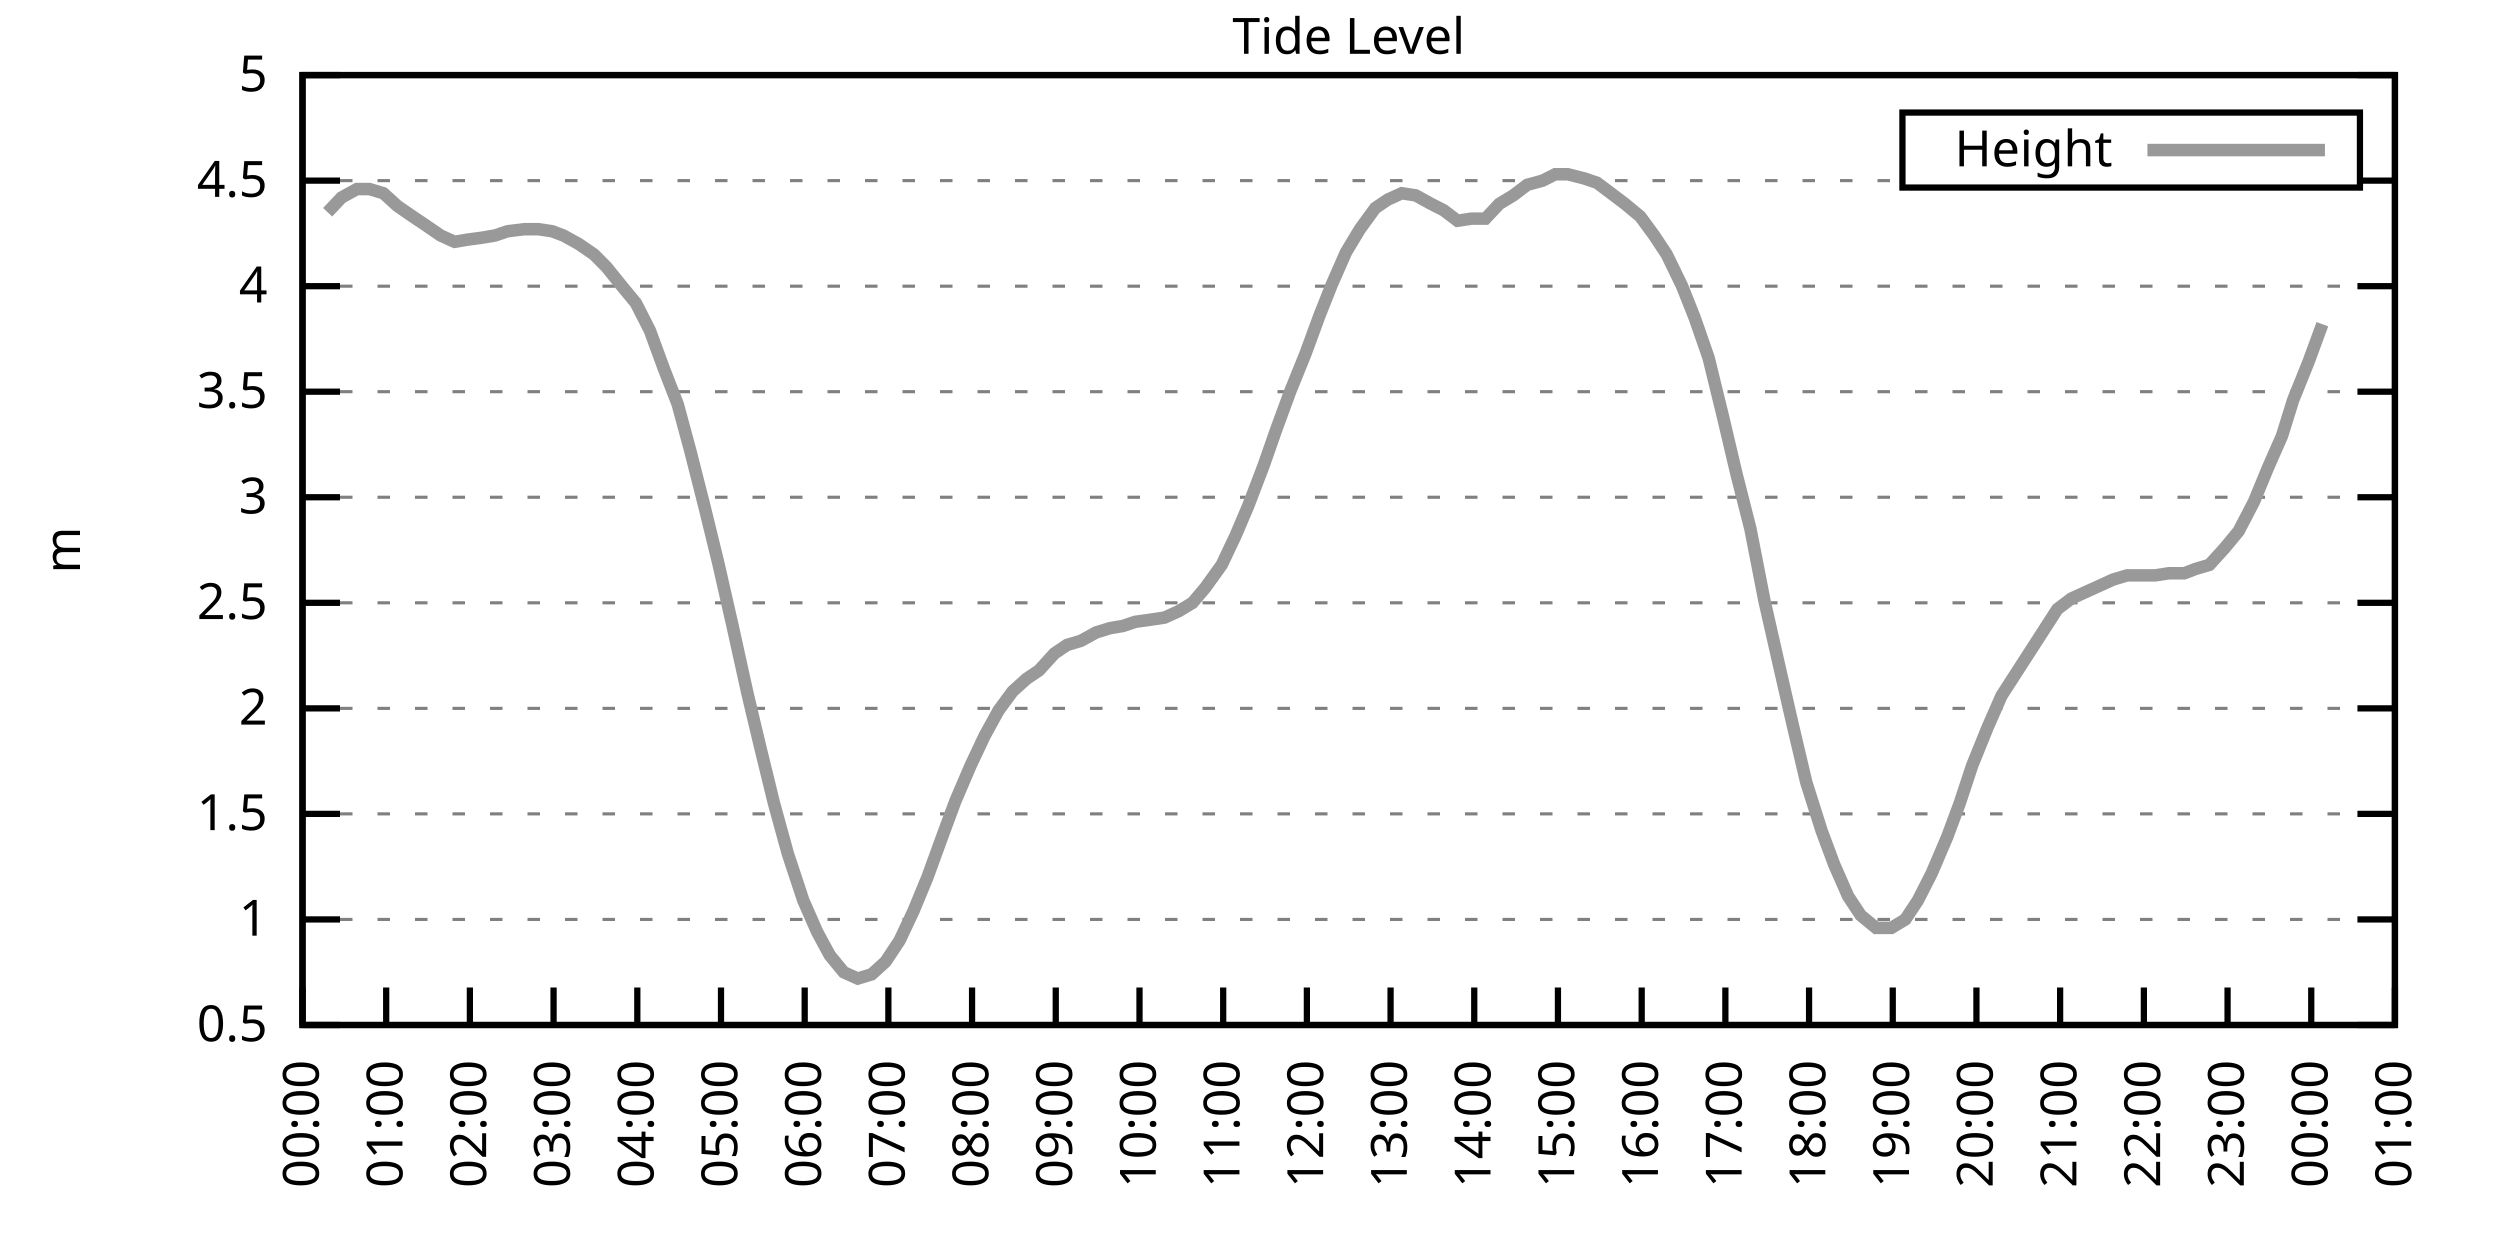
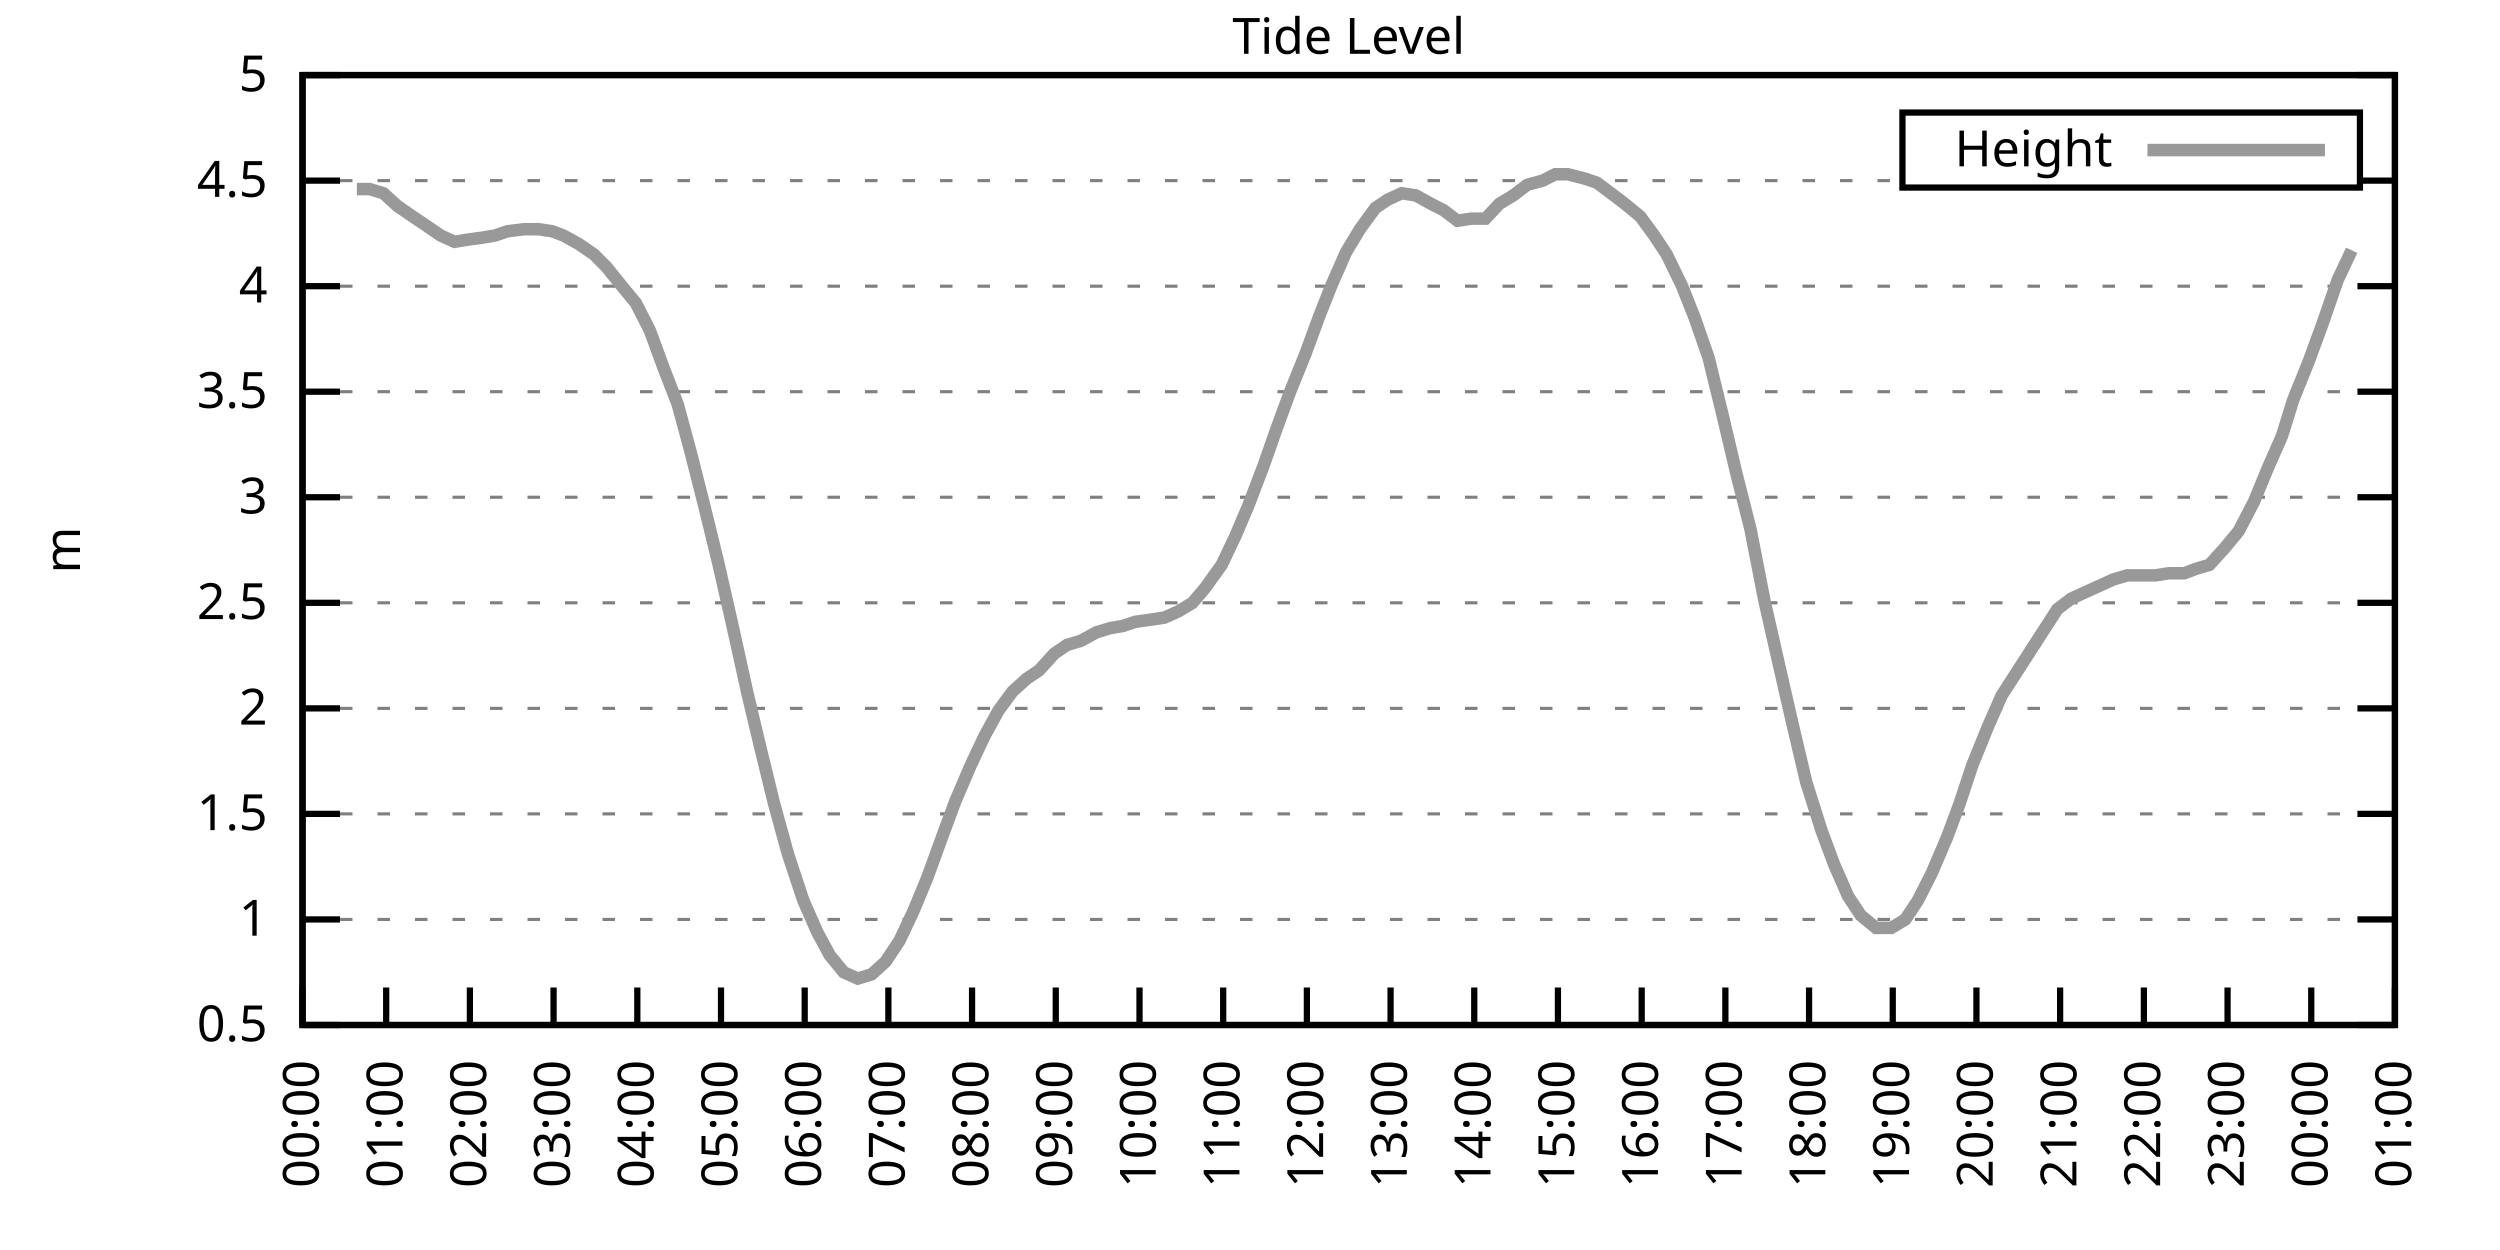
<svg xmlns="http://www.w3.org/2000/svg" xmlns:xlink="http://www.w3.org/1999/xlink" width="400" height="200" viewBox="0 0 400 200">
  <g id="gnuplot_canvas">
    <rect x="0" y="0" width="400" height="200" fill="none" />
    <defs>
      <circle id="gpDot" r="0.5" stroke-width="0.5" stroke="currentColor" />
      <path id="gpPt0" stroke-width="0.333" stroke="currentColor" d="M-1,0 h2 M0,-1 v2" />
      <path id="gpPt1" stroke-width="0.333" stroke="currentColor" d="M-1,-1 L1,1 M1,-1 L-1,1" />
      <path id="gpPt2" stroke-width="0.333" stroke="currentColor" d="M-1,0 L1,0 M0,-1 L0,1 M-1,-1 L1,1 M-1,1 L1,-1" />
      <rect id="gpPt3" stroke-width="0.333" stroke="currentColor" x="-1" y="-1" width="2" height="2" />
      <rect id="gpPt4" stroke-width="0.333" stroke="currentColor" fill="currentColor" x="-1" y="-1" width="2" height="2" />
      <circle id="gpPt5" stroke-width="0.333" stroke="currentColor" cx="0" cy="0" r="1" />
      <use xlink:href="#gpPt5" id="gpPt6" fill="currentColor" stroke="none" />
      <path id="gpPt7" stroke-width="0.333" stroke="currentColor" d="M0,-1.33 L-1.33,0.67 L1.33,0.67 z" />
      <use xlink:href="#gpPt7" id="gpPt8" fill="currentColor" stroke="none" />
      <use xlink:href="#gpPt7" id="gpPt9" stroke="currentColor" transform="rotate(180)" />
      <use xlink:href="#gpPt9" id="gpPt10" fill="currentColor" stroke="none" />
      <use xlink:href="#gpPt3" id="gpPt11" stroke="currentColor" transform="rotate(45)" />
      <use xlink:href="#gpPt11" id="gpPt12" fill="currentColor" stroke="none" />
      <path id="gpPt13" stroke-width="0.333" stroke="currentColor" d="M0,1.330 L1.265,0.411 L0.782,-1.067 L-0.782,-1.076 L-1.265,0.411 z" />
      <use xlink:href="#gpPt13" id="gpPt14" fill="currentColor" stroke="none" />
      <filter id="textbox" filterUnits="objectBoundingBox" x="0" y="0" height="1" width="1">
        <feFlood flood-color="white" flood-opacity="1" result="bgnd" />
        <feComposite in="SourceGraphic" in2="bgnd" operator="atop" />
      </filter>
      <filter id="greybox" filterUnits="objectBoundingBox" x="0" y="0" height="1" width="1">
        <feFlood flood-color="lightgrey" flood-opacity="1" result="grey" />
        <feComposite in="SourceGraphic" in2="grey" operator="atop" />
      </filter>
    </defs>
    <g fill="none" color="white" stroke="currentColor" stroke-width="1.00" stroke-linecap="butt" stroke-linejoin="miter">
</g>
    <g fill="none" color="black" stroke="currentColor" stroke-width="1.00" stroke-linecap="butt" stroke-linejoin="miter">
      <g stroke="none" shape-rendering="crispEdges">
        <polygon fill="rgb(255, 255, 255)" points="48.40,164.00 383.18,164.00 383.18,12.02 48.40,12.02 " />
      </g>
    </g>
    <g fill="none" color="black" stroke="currentColor" stroke-width="1.00" stroke-linecap="butt" stroke-linejoin="miter">
</g>
    <g fill="none" color="black" stroke="black" stroke-width="0.50" stroke-linecap="butt" stroke-linejoin="miter">
</g>
    <g fill="none" color="gray" stroke="currentColor" stroke-width="0.50" stroke-linecap="butt" stroke-linejoin="miter">
      <path stroke="gray" stroke-dasharray="2,4" class="gridline" d="M48.40,164.00 L383.19,164.00  " />
    </g>
    <g fill="none" color="gray" stroke="gray" stroke-width="1.00" stroke-linecap="butt" stroke-linejoin="miter">
</g>
    <g fill="none" color="black" stroke="currentColor" stroke-width="1.00" stroke-linecap="butt" stroke-linejoin="miter">
      <path stroke="black" d="M48.40,164.00 L54.40,164.00 M383.19,164.00 L377.19,164.00  " />
      <g transform="translate(42.80,166.60)" stroke="none" fill="black" font-family="Sans" font-size="8.00" text-anchor="end">
        <text>
          <tspan font-family="Sans"> 0.5</tspan>
        </text>
      </g>
    </g>
    <g fill="none" color="black" stroke="currentColor" stroke-width="1.00" stroke-linecap="butt" stroke-linejoin="miter">
</g>
    <g fill="none" color="black" stroke="black" stroke-width="0.50" stroke-linecap="butt" stroke-linejoin="miter">
</g>
    <g fill="none" color="gray" stroke="currentColor" stroke-width="0.50" stroke-linecap="butt" stroke-linejoin="miter">
      <path stroke="gray" stroke-dasharray="2,4" class="gridline" d="M48.40,147.11 L383.19,147.11  " />
    </g>
    <g fill="none" color="gray" stroke="gray" stroke-width="1.00" stroke-linecap="butt" stroke-linejoin="miter">
</g>
    <g fill="none" color="black" stroke="currentColor" stroke-width="1.00" stroke-linecap="butt" stroke-linejoin="miter">
      <path stroke="black" d="M48.40,147.11 L54.40,147.11 M383.19,147.11 L377.19,147.11  " />
      <g transform="translate(42.80,149.71)" stroke="none" fill="black" font-family="Sans" font-size="8.00" text-anchor="end">
        <text>
          <tspan font-family="Sans"> 1</tspan>
        </text>
      </g>
    </g>
    <g fill="none" color="black" stroke="currentColor" stroke-width="1.00" stroke-linecap="butt" stroke-linejoin="miter">
</g>
    <g fill="none" color="black" stroke="black" stroke-width="0.50" stroke-linecap="butt" stroke-linejoin="miter">
</g>
    <g fill="none" color="gray" stroke="currentColor" stroke-width="0.50" stroke-linecap="butt" stroke-linejoin="miter">
      <path stroke="gray" stroke-dasharray="2,4" class="gridline" d="M48.40,130.22 L383.19,130.22  " />
    </g>
    <g fill="none" color="gray" stroke="gray" stroke-width="1.00" stroke-linecap="butt" stroke-linejoin="miter">
</g>
    <g fill="none" color="black" stroke="currentColor" stroke-width="1.00" stroke-linecap="butt" stroke-linejoin="miter">
      <path stroke="black" d="M48.40,130.22 L54.40,130.22 M383.19,130.22 L377.19,130.22  " />
      <g transform="translate(42.80,132.82)" stroke="none" fill="black" font-family="Sans" font-size="8.00" text-anchor="end">
        <text>
          <tspan font-family="Sans"> 1.5</tspan>
        </text>
      </g>
    </g>
    <g fill="none" color="black" stroke="currentColor" stroke-width="1.00" stroke-linecap="butt" stroke-linejoin="miter">
</g>
    <g fill="none" color="black" stroke="black" stroke-width="0.50" stroke-linecap="butt" stroke-linejoin="miter">
</g>
    <g fill="none" color="gray" stroke="currentColor" stroke-width="0.50" stroke-linecap="butt" stroke-linejoin="miter">
      <path stroke="gray" stroke-dasharray="2,4" class="gridline" d="M48.40,113.34 L383.19,113.34  " />
    </g>
    <g fill="none" color="gray" stroke="gray" stroke-width="1.00" stroke-linecap="butt" stroke-linejoin="miter">
</g>
    <g fill="none" color="black" stroke="currentColor" stroke-width="1.00" stroke-linecap="butt" stroke-linejoin="miter">
      <path stroke="black" d="M48.40,113.34 L54.40,113.34 M383.19,113.34 L377.19,113.34  " />
      <g transform="translate(42.80,115.94)" stroke="none" fill="black" font-family="Sans" font-size="8.00" text-anchor="end">
        <text>
          <tspan font-family="Sans"> 2</tspan>
        </text>
      </g>
    </g>
    <g fill="none" color="black" stroke="currentColor" stroke-width="1.00" stroke-linecap="butt" stroke-linejoin="miter">
</g>
    <g fill="none" color="black" stroke="black" stroke-width="0.50" stroke-linecap="butt" stroke-linejoin="miter">
</g>
    <g fill="none" color="gray" stroke="currentColor" stroke-width="0.50" stroke-linecap="butt" stroke-linejoin="miter">
      <path stroke="gray" stroke-dasharray="2,4" class="gridline" d="M48.40,96.45 L383.19,96.45  " />
    </g>
    <g fill="none" color="gray" stroke="gray" stroke-width="1.00" stroke-linecap="butt" stroke-linejoin="miter">
</g>
    <g fill="none" color="black" stroke="currentColor" stroke-width="1.00" stroke-linecap="butt" stroke-linejoin="miter">
      <path stroke="black" d="M48.40,96.45 L54.40,96.45 M383.19,96.45 L377.19,96.45  " />
      <g transform="translate(42.80,99.05)" stroke="none" fill="black" font-family="Sans" font-size="8.00" text-anchor="end">
        <text>
          <tspan font-family="Sans"> 2.5</tspan>
        </text>
      </g>
    </g>
    <g fill="none" color="black" stroke="currentColor" stroke-width="1.00" stroke-linecap="butt" stroke-linejoin="miter">
</g>
    <g fill="none" color="black" stroke="black" stroke-width="0.50" stroke-linecap="butt" stroke-linejoin="miter">
</g>
    <g fill="none" color="gray" stroke="currentColor" stroke-width="0.50" stroke-linecap="butt" stroke-linejoin="miter">
      <path stroke="gray" stroke-dasharray="2,4" class="gridline" d="M48.40,79.56 L383.19,79.56  " />
    </g>
    <g fill="none" color="gray" stroke="gray" stroke-width="1.00" stroke-linecap="butt" stroke-linejoin="miter">
</g>
    <g fill="none" color="black" stroke="currentColor" stroke-width="1.00" stroke-linecap="butt" stroke-linejoin="miter">
      <path stroke="black" d="M48.40,79.56 L54.40,79.56 M383.19,79.56 L377.19,79.56  " />
      <g transform="translate(42.80,82.16)" stroke="none" fill="black" font-family="Sans" font-size="8.00" text-anchor="end">
        <text>
          <tspan font-family="Sans"> 3</tspan>
        </text>
      </g>
    </g>
    <g fill="none" color="black" stroke="currentColor" stroke-width="1.00" stroke-linecap="butt" stroke-linejoin="miter">
</g>
    <g fill="none" color="black" stroke="black" stroke-width="0.50" stroke-linecap="butt" stroke-linejoin="miter">
</g>
    <g fill="none" color="gray" stroke="currentColor" stroke-width="0.50" stroke-linecap="butt" stroke-linejoin="miter">
      <path stroke="gray" stroke-dasharray="2,4" class="gridline" d="M48.40,62.67 L383.19,62.67  " />
    </g>
    <g fill="none" color="gray" stroke="gray" stroke-width="1.00" stroke-linecap="butt" stroke-linejoin="miter">
</g>
    <g fill="none" color="black" stroke="currentColor" stroke-width="1.00" stroke-linecap="butt" stroke-linejoin="miter">
      <path stroke="black" d="M48.40,62.67 L54.40,62.67 M383.19,62.67 L377.19,62.67  " />
      <g transform="translate(42.80,65.27)" stroke="none" fill="black" font-family="Sans" font-size="8.00" text-anchor="end">
        <text>
          <tspan font-family="Sans"> 3.5</tspan>
        </text>
      </g>
    </g>
    <g fill="none" color="black" stroke="currentColor" stroke-width="1.00" stroke-linecap="butt" stroke-linejoin="miter">
</g>
    <g fill="none" color="black" stroke="black" stroke-width="0.50" stroke-linecap="butt" stroke-linejoin="miter">
</g>
    <g fill="none" color="gray" stroke="currentColor" stroke-width="0.50" stroke-linecap="butt" stroke-linejoin="miter">
      <path stroke="gray" stroke-dasharray="2,4" class="gridline" d="M48.40,45.79 L383.19,45.79  " />
    </g>
    <g fill="none" color="gray" stroke="gray" stroke-width="1.00" stroke-linecap="butt" stroke-linejoin="miter">
</g>
    <g fill="none" color="black" stroke="currentColor" stroke-width="1.00" stroke-linecap="butt" stroke-linejoin="miter">
      <path stroke="black" d="M48.40,45.79 L54.40,45.79 M383.19,45.79 L377.19,45.79  " />
      <g transform="translate(42.80,48.39)" stroke="none" fill="black" font-family="Sans" font-size="8.00" text-anchor="end">
        <text>
          <tspan font-family="Sans"> 4</tspan>
        </text>
      </g>
    </g>
    <g fill="none" color="black" stroke="currentColor" stroke-width="1.00" stroke-linecap="butt" stroke-linejoin="miter">
</g>
    <g fill="none" color="black" stroke="black" stroke-width="0.50" stroke-linecap="butt" stroke-linejoin="miter">
</g>
    <g fill="none" color="gray" stroke="currentColor" stroke-width="0.50" stroke-linecap="butt" stroke-linejoin="miter">
      <path stroke="gray" stroke-dasharray="2,4" class="gridline" d="M48.40,28.90 L304.39,28.90 M377.59,28.90 L383.19,28.90  " />
    </g>
    <g fill="none" color="gray" stroke="gray" stroke-width="1.00" stroke-linecap="butt" stroke-linejoin="miter">
</g>
    <g fill="none" color="black" stroke="currentColor" stroke-width="1.00" stroke-linecap="butt" stroke-linejoin="miter">
      <path stroke="black" d="M48.40,28.90 L54.40,28.90 M383.19,28.90 L377.19,28.90  " />
      <g transform="translate(42.80,31.50)" stroke="none" fill="black" font-family="Sans" font-size="8.00" text-anchor="end">
        <text>
          <tspan font-family="Sans"> 4.5</tspan>
        </text>
      </g>
    </g>
    <g fill="none" color="black" stroke="currentColor" stroke-width="1.00" stroke-linecap="butt" stroke-linejoin="miter">
</g>
    <g fill="none" color="black" stroke="black" stroke-width="0.50" stroke-linecap="butt" stroke-linejoin="miter">
</g>
    <g fill="none" color="gray" stroke="currentColor" stroke-width="0.50" stroke-linecap="butt" stroke-linejoin="miter">
      <path stroke="gray" stroke-dasharray="2,4" class="gridline" d="M48.40,12.01 L383.19,12.01  " />
    </g>
    <g fill="none" color="gray" stroke="gray" stroke-width="1.00" stroke-linecap="butt" stroke-linejoin="miter">
</g>
    <g fill="none" color="black" stroke="currentColor" stroke-width="1.00" stroke-linecap="butt" stroke-linejoin="miter">
      <path stroke="black" d="M48.40,12.01 L54.40,12.01 M383.19,12.01 L377.19,12.01  " />
      <g transform="translate(42.80,14.61)" stroke="none" fill="black" font-family="Sans" font-size="8.00" text-anchor="end">
        <text>
          <tspan font-family="Sans"> 5</tspan>
        </text>
      </g>
    </g>
    <g fill="none" color="black" stroke="currentColor" stroke-width="1.00" stroke-linecap="butt" stroke-linejoin="miter">
      <path stroke="black" d="M48.40,164.00 L48.40,158.00  " />
      <g transform="translate(51.00,169.60) rotate(270.00)" stroke="none" fill="black" font-family="Sans" font-size="8.00" text-anchor="end">
        <text>
          <tspan font-family="Sans">00:00</tspan>
        </text>
      </g>
    </g>
    <g fill="none" color="black" stroke="currentColor" stroke-width="1.00" stroke-linecap="butt" stroke-linejoin="miter">
      <path stroke="black" d="M61.79,164.00 L61.79,158.00  " />
      <g transform="translate(64.39,169.60) rotate(270.00)" stroke="none" fill="black" font-family="Sans" font-size="8.00" text-anchor="end">
        <text>
          <tspan font-family="Sans">01:00</tspan>
        </text>
      </g>
    </g>
    <g fill="none" color="black" stroke="currentColor" stroke-width="1.00" stroke-linecap="butt" stroke-linejoin="miter">
      <path stroke="black" d="M75.18,164.00 L75.18,158.00  " />
      <g transform="translate(77.78,169.60) rotate(270.00)" stroke="none" fill="black" font-family="Sans" font-size="8.00" text-anchor="end">
        <text>
          <tspan font-family="Sans">02:00</tspan>
        </text>
      </g>
    </g>
    <g fill="none" color="black" stroke="currentColor" stroke-width="1.00" stroke-linecap="butt" stroke-linejoin="miter">
      <path stroke="black" d="M88.57,164.00 L88.57,158.00  " />
      <g transform="translate(91.17,169.60) rotate(270.00)" stroke="none" fill="black" font-family="Sans" font-size="8.00" text-anchor="end">
        <text>
          <tspan font-family="Sans">03:00</tspan>
        </text>
      </g>
    </g>
    <g fill="none" color="black" stroke="currentColor" stroke-width="1.00" stroke-linecap="butt" stroke-linejoin="miter">
      <path stroke="black" d="M101.97,164.00 L101.97,158.00  " />
      <g transform="translate(104.57,169.60) rotate(270.00)" stroke="none" fill="black" font-family="Sans" font-size="8.00" text-anchor="end">
        <text>
          <tspan font-family="Sans">04:00</tspan>
        </text>
      </g>
    </g>
    <g fill="none" color="black" stroke="currentColor" stroke-width="1.00" stroke-linecap="butt" stroke-linejoin="miter">
      <path stroke="black" d="M115.36,164.00 L115.36,158.00  " />
      <g transform="translate(117.96,169.60) rotate(270.00)" stroke="none" fill="black" font-family="Sans" font-size="8.00" text-anchor="end">
        <text>
          <tspan font-family="Sans">05:00</tspan>
        </text>
      </g>
    </g>
    <g fill="none" color="black" stroke="currentColor" stroke-width="1.00" stroke-linecap="butt" stroke-linejoin="miter">
      <path stroke="black" d="M128.75,164.00 L128.75,158.00  " />
      <g transform="translate(131.35,169.60) rotate(270.00)" stroke="none" fill="black" font-family="Sans" font-size="8.00" text-anchor="end">
        <text>
          <tspan font-family="Sans">06:00</tspan>
        </text>
      </g>
    </g>
    <g fill="none" color="black" stroke="currentColor" stroke-width="1.00" stroke-linecap="butt" stroke-linejoin="miter">
      <path stroke="black" d="M142.14,164.00 L142.14,158.00  " />
      <g transform="translate(144.74,169.60) rotate(270.00)" stroke="none" fill="black" font-family="Sans" font-size="8.00" text-anchor="end">
        <text>
          <tspan font-family="Sans">07:00</tspan>
        </text>
      </g>
    </g>
    <g fill="none" color="black" stroke="currentColor" stroke-width="1.00" stroke-linecap="butt" stroke-linejoin="miter">
      <path stroke="black" d="M155.53,164.00 L155.53,158.00  " />
      <g transform="translate(158.13,169.60) rotate(270.00)" stroke="none" fill="black" font-family="Sans" font-size="8.00" text-anchor="end">
        <text>
          <tspan font-family="Sans">08:00</tspan>
        </text>
      </g>
    </g>
    <g fill="none" color="black" stroke="currentColor" stroke-width="1.00" stroke-linecap="butt" stroke-linejoin="miter">
      <path stroke="black" d="M168.92,164.00 L168.92,158.00  " />
      <g transform="translate(171.52,169.60) rotate(270.00)" stroke="none" fill="black" font-family="Sans" font-size="8.00" text-anchor="end">
        <text>
          <tspan font-family="Sans">09:00</tspan>
        </text>
      </g>
    </g>
    <g fill="none" color="black" stroke="currentColor" stroke-width="1.00" stroke-linecap="butt" stroke-linejoin="miter">
      <path stroke="black" d="M182.32,164.00 L182.32,158.00  " />
      <g transform="translate(184.92,169.60) rotate(270.00)" stroke="none" fill="black" font-family="Sans" font-size="8.00" text-anchor="end">
        <text>
          <tspan font-family="Sans">10:00</tspan>
        </text>
      </g>
    </g>
    <g fill="none" color="black" stroke="currentColor" stroke-width="1.00" stroke-linecap="butt" stroke-linejoin="miter">
      <path stroke="black" d="M195.71,164.00 L195.71,158.00  " />
      <g transform="translate(198.31,169.60) rotate(270.00)" stroke="none" fill="black" font-family="Sans" font-size="8.00" text-anchor="end">
        <text>
          <tspan font-family="Sans">11:00</tspan>
        </text>
      </g>
    </g>
    <g fill="none" color="black" stroke="currentColor" stroke-width="1.00" stroke-linecap="butt" stroke-linejoin="miter">
      <path stroke="black" d="M209.10,164.00 L209.10,158.00  " />
      <g transform="translate(211.70,169.60) rotate(270.00)" stroke="none" fill="black" font-family="Sans" font-size="8.00" text-anchor="end">
        <text>
          <tspan font-family="Sans">12:00</tspan>
        </text>
      </g>
    </g>
    <g fill="none" color="black" stroke="currentColor" stroke-width="1.00" stroke-linecap="butt" stroke-linejoin="miter">
      <path stroke="black" d="M222.49,164.00 L222.49,158.00  " />
      <g transform="translate(225.09,169.60) rotate(270.00)" stroke="none" fill="black" font-family="Sans" font-size="8.00" text-anchor="end">
        <text>
          <tspan font-family="Sans">13:00</tspan>
        </text>
      </g>
    </g>
    <g fill="none" color="black" stroke="currentColor" stroke-width="1.00" stroke-linecap="butt" stroke-linejoin="miter">
      <path stroke="black" d="M235.88,164.00 L235.88,158.00  " />
      <g transform="translate(238.48,169.60) rotate(270.00)" stroke="none" fill="black" font-family="Sans" font-size="8.00" text-anchor="end">
        <text>
          <tspan font-family="Sans">14:00</tspan>
        </text>
      </g>
    </g>
    <g fill="none" color="black" stroke="currentColor" stroke-width="1.00" stroke-linecap="butt" stroke-linejoin="miter">
      <path stroke="black" d="M249.27,164.00 L249.27,158.00  " />
      <g transform="translate(251.87,169.60) rotate(270.00)" stroke="none" fill="black" font-family="Sans" font-size="8.00" text-anchor="end">
        <text>
          <tspan font-family="Sans">15:00</tspan>
        </text>
      </g>
    </g>
    <g fill="none" color="black" stroke="currentColor" stroke-width="1.00" stroke-linecap="butt" stroke-linejoin="miter">
      <path stroke="black" d="M262.67,164.00 L262.67,158.00  " />
      <g transform="translate(265.27,169.60) rotate(270.00)" stroke="none" fill="black" font-family="Sans" font-size="8.00" text-anchor="end">
        <text>
          <tspan font-family="Sans">16:00</tspan>
        </text>
      </g>
    </g>
    <g fill="none" color="black" stroke="currentColor" stroke-width="1.00" stroke-linecap="butt" stroke-linejoin="miter">
      <path stroke="black" d="M276.06,164.00 L276.06,158.00  " />
      <g transform="translate(278.66,169.60) rotate(270.00)" stroke="none" fill="black" font-family="Sans" font-size="8.00" text-anchor="end">
        <text>
          <tspan font-family="Sans">17:00</tspan>
        </text>
      </g>
    </g>
    <g fill="none" color="black" stroke="currentColor" stroke-width="1.00" stroke-linecap="butt" stroke-linejoin="miter">
      <path stroke="black" d="M289.45,164.00 L289.45,158.00  " />
      <g transform="translate(292.05,169.60) rotate(270.00)" stroke="none" fill="black" font-family="Sans" font-size="8.00" text-anchor="end">
        <text>
          <tspan font-family="Sans">18:00</tspan>
        </text>
      </g>
    </g>
    <g fill="none" color="black" stroke="currentColor" stroke-width="1.00" stroke-linecap="butt" stroke-linejoin="miter">
      <path stroke="black" d="M302.84,164.00 L302.84,158.00  " />
      <g transform="translate(305.44,169.60) rotate(270.00)" stroke="none" fill="black" font-family="Sans" font-size="8.00" text-anchor="end">
        <text>
          <tspan font-family="Sans">19:00</tspan>
        </text>
      </g>
    </g>
    <g fill="none" color="black" stroke="currentColor" stroke-width="1.00" stroke-linecap="butt" stroke-linejoin="miter">
      <path stroke="black" d="M316.23,164.00 L316.23,158.00  " />
      <g transform="translate(318.83,169.60) rotate(270.00)" stroke="none" fill="black" font-family="Sans" font-size="8.00" text-anchor="end">
        <text>
          <tspan font-family="Sans">20:00</tspan>
        </text>
      </g>
    </g>
    <g fill="none" color="black" stroke="currentColor" stroke-width="1.00" stroke-linecap="butt" stroke-linejoin="miter">
      <path stroke="black" d="M329.62,164.00 L329.62,158.00  " />
      <g transform="translate(332.22,169.60) rotate(270.00)" stroke="none" fill="black" font-family="Sans" font-size="8.00" text-anchor="end">
        <text>
          <tspan font-family="Sans">21:00</tspan>
        </text>
      </g>
    </g>
    <g fill="none" color="black" stroke="currentColor" stroke-width="1.00" stroke-linecap="butt" stroke-linejoin="miter">
      <path stroke="black" d="M343.02,164.00 L343.02,158.00  " />
      <g transform="translate(345.62,169.60) rotate(270.00)" stroke="none" fill="black" font-family="Sans" font-size="8.00" text-anchor="end">
        <text>
          <tspan font-family="Sans">22:00</tspan>
        </text>
      </g>
    </g>
    <g fill="none" color="black" stroke="currentColor" stroke-width="1.00" stroke-linecap="butt" stroke-linejoin="miter">
      <path stroke="black" d="M356.41,164.00 L356.41,158.00  " />
      <g transform="translate(359.01,169.60) rotate(270.00)" stroke="none" fill="black" font-family="Sans" font-size="8.00" text-anchor="end">
        <text>
          <tspan font-family="Sans">23:00</tspan>
        </text>
      </g>
    </g>
    <g fill="none" color="black" stroke="currentColor" stroke-width="1.00" stroke-linecap="butt" stroke-linejoin="miter">
      <path stroke="black" d="M369.80,164.00 L369.80,158.00  " />
      <g transform="translate(372.40,169.60) rotate(270.00)" stroke="none" fill="black" font-family="Sans" font-size="8.00" text-anchor="end">
        <text>
          <tspan font-family="Sans">00:00</tspan>
        </text>
      </g>
    </g>
    <g fill="none" color="black" stroke="currentColor" stroke-width="1.00" stroke-linecap="butt" stroke-linejoin="miter">
      <path stroke="black" d="M383.19,164.00 L383.19,158.00  " />
      <g transform="translate(385.79,169.60) rotate(270.00)" stroke="none" fill="black" font-family="Sans" font-size="8.00" text-anchor="end">
        <text>
          <tspan font-family="Sans">01:00</tspan>
        </text>
      </g>
    </g>
    <g fill="none" color="black" stroke="currentColor" stroke-width="1.00" stroke-linecap="butt" stroke-linejoin="miter">
</g>
    <g fill="none" color="black" stroke="currentColor" stroke-width="1.00" stroke-linecap="butt" stroke-linejoin="miter">
      <path stroke="black" d="M48.40,12.01 L48.40,164.00 L383.19,164.00 L383.19,12.01 L48.40,12.01 Z  " />
    </g>
    <g fill="none" color="black" stroke="currentColor" stroke-width="1.00" stroke-linecap="butt" stroke-linejoin="miter">
</g>
    <g fill="none" color="black" stroke="currentColor" stroke-width="1.00" stroke-linecap="butt" stroke-linejoin="miter">
      <path stroke="black" d="M304.39,30.01 L304.39,18.01 L377.59,18.01 L377.59,30.01 L304.39,30.01 Z  " />
    </g>
    <g id="Tide_level_plot_1">
      <g fill="none" color="white" stroke="black" stroke-width="2.00" stroke-linecap="butt" stroke-linejoin="miter">
</g>
      <g fill="none" color="black" stroke="currentColor" stroke-width="2.00" stroke-linecap="butt" stroke-linejoin="miter">
        <g transform="translate(337.99,26.61)" stroke="none" fill="black" font-family="Sans" font-size="8.00" text-anchor="end">
          <text>
            <tspan font-family="Sans">Height</tspan>
          </text>
        </g>
      </g>
      <g fill="none" color="black" stroke="currentColor" stroke-width="2.00" stroke-linecap="butt" stroke-linejoin="miter">
-         <path stroke="rgb(153, 153, 153)" d="M343.59,24.01 L371.99,24.01 M52.42,33.96 L54.65,31.60 L57.10,30.25 L59.11,30.25 L61.35,30.92 L63.58,32.95   L66.03,34.64 L68.04,35.99 L70.50,37.68 L72.73,38.69 L74.74,38.35 L77.19,38.02 L79.20,37.68 L81.21,37.00   L83.89,36.67 L86.12,36.67 L88.35,37.00 L90.14,37.68 L92.59,39.03 L95.05,40.72 L97.06,42.75 L99.51,45.79   L101.74,48.49 L103.98,52.88 L106.21,58.96 L108.44,64.70 L110.45,72.13 L112.68,80.91 L114.91,90.03 L117.14,99.83   L119.60,110.97 L121.61,119.42 L123.84,128.54 L126.07,136.64 L128.53,144.07 L130.76,149.14 L132.77,152.85 L135.00,155.56   L137.23,156.57 L139.46,155.89 L141.69,153.87 L143.93,150.49 L146.16,145.76 L148.39,140.36 L150.85,133.60 L152.85,128.20   L155.31,122.46 L157.54,117.73 L159.77,113.67 L162.01,110.63 L164.24,108.61 L166.25,107.26 L168.70,104.56 L170.71,103.20   L172.94,102.53 L175.40,101.18 L177.63,100.50 L179.64,100.16 L181.65,99.49 L184.10,99.15 L186.33,98.81 L188.57,97.80   L190.80,96.45 L192.81,94.08 L195.48,90.37 L197.72,85.64 L199.73,80.91 L202.18,74.49 L204.19,68.75 L206.42,62.67   L208.88,56.59 L211.11,50.51 L213.12,45.45 L215.35,40.38 L217.58,36.67 L220.04,33.29 L222.04,31.94 L224.28,30.92   L226.51,31.26 L228.96,32.61 L230.97,33.63 L233.20,35.32 L235.44,34.98 L237.67,34.98 L239.90,32.61 L242.13,31.26   L244.36,29.57 L246.82,28.90 L248.83,27.88 L250.84,27.88 L253.51,28.56 L255.52,29.24 L257.76,30.92 L259.99,32.61   L262.44,34.64 L264.67,37.68 L266.68,40.72 L269.14,45.79 L271.15,50.85 L273.38,57.27 L275.61,66.39 L277.84,75.85   L280.07,84.63 L282.31,96.11 L284.76,106.92 L286.77,115.70 L289.00,125.16 L291.46,132.93 L293.47,138.33 L295.70,143.40   L297.71,146.44 L300.16,148.46 L302.62,148.46 L304.85,147.11 L306.86,144.07 L309.09,139.68 L311.54,133.94 L313.55,128.54   L315.56,122.46 L318.02,116.38 L320.25,111.31 L329.18,97.46 L331.41,95.77 L338.10,92.73 L340.34,92.06 L342.79,92.06   L344.80,92.06 L347.03,91.72 L349.49,91.72 L351.27,91.04 L353.51,90.37 L355.96,87.67 L358.19,84.97 L360.65,80.24   L362.88,74.83 L365.11,69.77 L366.90,64.02 L369.35,57.94 L371.58,51.87  " />
+         <path stroke="rgb(153, 153, 153)" d="M343.59,24.01 L371.99,24.01 M57.10,30.25 L59.11,30.25 L61.35,30.92 L63.58,32.95 L66.03,34.64 L68.04,35.99   L70.50,37.68 L72.73,38.69 L74.74,38.35 L77.19,38.02 L79.20,37.68 L81.21,37.00 L83.89,36.67 L86.12,36.67   L88.35,37.00 L90.14,37.68 L92.59,39.03 L95.05,40.72 L97.06,42.75 L99.51,45.79 L101.74,48.49 L103.98,52.88   L106.21,58.96 L108.44,64.70 L110.45,72.13 L112.68,80.91 L114.91,90.03 L117.14,99.83 L119.60,110.97 L121.61,119.42   L123.84,128.54 L126.07,136.64 L128.53,144.07 L130.76,149.14 L132.77,152.85 L135.00,155.56 L137.23,156.57 L139.46,155.89   L141.69,153.87 L143.93,150.49 L146.16,145.76 L148.39,140.36 L150.85,133.60 L152.85,128.20 L155.31,122.46 L157.54,117.73   L159.77,113.67 L162.01,110.63 L164.24,108.61 L166.25,107.26 L168.70,104.56 L170.71,103.20 L172.94,102.53 L175.40,101.18   L177.63,100.50 L179.64,100.16 L181.65,99.49 L184.10,99.15 L186.33,98.81 L188.57,97.80 L190.80,96.45 L192.81,94.08   L195.48,90.37 L197.72,85.64 L199.73,80.91 L202.18,74.49 L204.19,68.75 L206.42,62.67 L208.88,56.59 L211.11,50.51   L213.12,45.45 L215.35,40.38 L217.58,36.67 L220.04,33.29 L222.04,31.94 L224.28,30.92 L226.51,31.26 L228.96,32.61   L230.97,33.63 L233.20,35.32 L235.44,34.98 L237.67,34.98 L239.90,32.61 L242.13,31.26 L244.36,29.57 L246.82,28.90   L248.83,27.88 L250.84,27.88 L253.51,28.56 L255.52,29.24 L257.76,30.92 L259.99,32.61 L262.44,34.64 L264.67,37.68   L266.68,40.72 L269.14,45.79 L271.15,50.85 L273.38,57.27 L275.61,66.39 L277.84,75.85 L280.07,84.63 L282.31,96.11   L284.76,106.92 L286.77,115.70 L289.00,125.16 L291.46,132.93 L293.47,138.33 L295.70,143.40 L297.71,146.44 L300.16,148.46   L302.62,148.46 L304.85,147.11 L306.86,144.07 L309.09,139.68 L311.54,133.94 L313.55,128.54 L315.56,122.46 L318.02,116.38   L320.25,111.31 L329.18,97.46 L331.41,95.77 L338.10,92.73 L340.34,92.06 L342.79,92.06 L344.80,92.06 L347.03,91.72   L349.49,91.72 L351.27,91.04 L353.51,90.37 L355.96,87.67 L358.19,84.97 L360.65,80.24 L362.88,74.83 L365.11,69.77   L366.90,64.02 L369.35,57.94 L371.58,51.87 L374.04,44.77 L376.27,40.04  " />
      </g>
    </g>
    <g fill="none" color="black" stroke="currentColor" stroke-width="2.00" stroke-linecap="butt" stroke-linejoin="miter">
</g>
    <g fill="none" color="black" stroke="black" stroke-width="1.00" stroke-linecap="butt" stroke-linejoin="miter">
</g>
    <g fill="none" color="black" stroke="currentColor" stroke-width="1.00" stroke-linecap="butt" stroke-linejoin="miter">
      <path stroke="black" d="M48.40,12.01 L48.40,164.00 L383.19,164.00 L383.19,12.01 L48.40,12.01 Z  " />
      <g transform="translate(12.80,88.01) rotate(270.00)" stroke="none" fill="black" font-family="Sans" font-size="8.00" text-anchor="middle">
        <text>
          <tspan font-family="Sans">m</tspan>
        </text>
      </g>
    </g>
    <g fill="none" color="black" stroke="currentColor" stroke-width="1.00" stroke-linecap="butt" stroke-linejoin="miter">
</g>
    <g fill="none" color="black" stroke="currentColor" stroke-width="1.00" stroke-linecap="butt" stroke-linejoin="miter">
      <g transform="translate(215.79,8.61)" stroke="none" fill="black" font-family="Sans" font-size="8.00" text-anchor="middle">
        <text>
          <tspan font-family="Sans">Tide Level</tspan>
        </text>
      </g>
    </g>
    <g fill="none" color="black" stroke="currentColor" stroke-width="1.00" stroke-linecap="butt" stroke-linejoin="miter">
</g>
  </g>
</svg>
